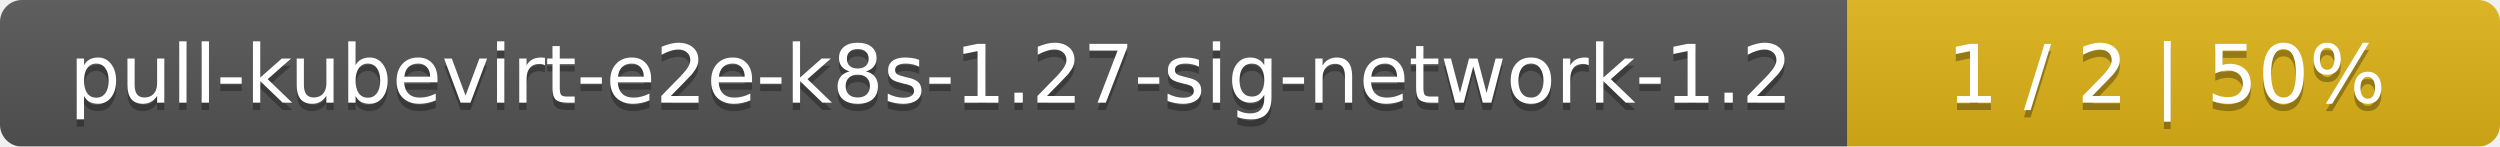
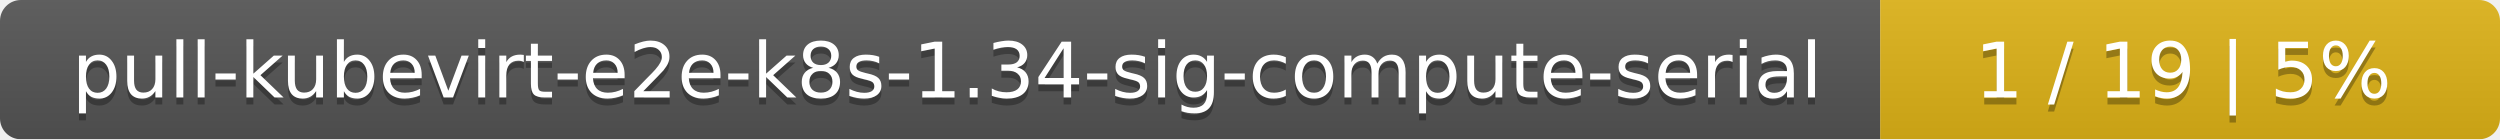
- <svg xmlns="http://www.w3.org/2000/svg" width="341" height="20">
+ <svg xmlns="http://www.w3.org/2000/svg" width="359" height="20">
  <linearGradient id="smooth" x2="0" y2="100%">
    <stop offset="0" stop-color="#bbb" stop-opacity=".1" />
    <stop offset="1" stop-opacity=".1" />
  </linearGradient>
  <mask id="round">
-     <rect width="341" height="20" rx="3" fill="#fff" />
+     <rect width="359" height="20" rx="3" fill="#fff" />
  </mask>
  <g mask="url(#round)">
-     <rect width="252" height="20" fill="#555" />
-     <rect x="252" width="89" height="20" fill="#dfb317" />
-     <rect width="341" height="20" fill="url(#smooth)" />
+     <rect width="270" height="20" fill="#555" />
+     <rect x="270" width="89" height="20" fill="#dfb317" />
+     <rect width="359" height="20" fill="url(#smooth)" />
  </g>
  <g fill="#fff" text-anchor="middle" font-family="DejaVu Sans,Verdana,Geneva,sans-serif" font-size="11">
-     <text x="127" y="15" fill="#010101" fill-opacity=".3">pull-kubevirt-e2e-k8s-1.27-sig-network-1.2</text>
-     <text x="127" y="14">pull-kubevirt-e2e-k8s-1.27-sig-network-1.2</text>
-     <text x="295.5" y="15" fill="#010101" fill-opacity=".3">1 / 2    |    50%</text>
-     <text x="295.5" y="14">1 / 2    |    50%</text>
+     <text x="136" y="15" fill="#010101" fill-opacity=".3">pull-kubevirt-e2e-k8s-1.34-sig-compute-serial</text>
+     <text x="136" y="14">pull-kubevirt-e2e-k8s-1.34-sig-compute-serial</text>
+     <text x="313.5" y="15" fill="#010101" fill-opacity=".3">1 / 19    |    5%</text>
+     <text x="313.5" y="14">1 / 19    |    5%</text>
  </g>
</svg>
